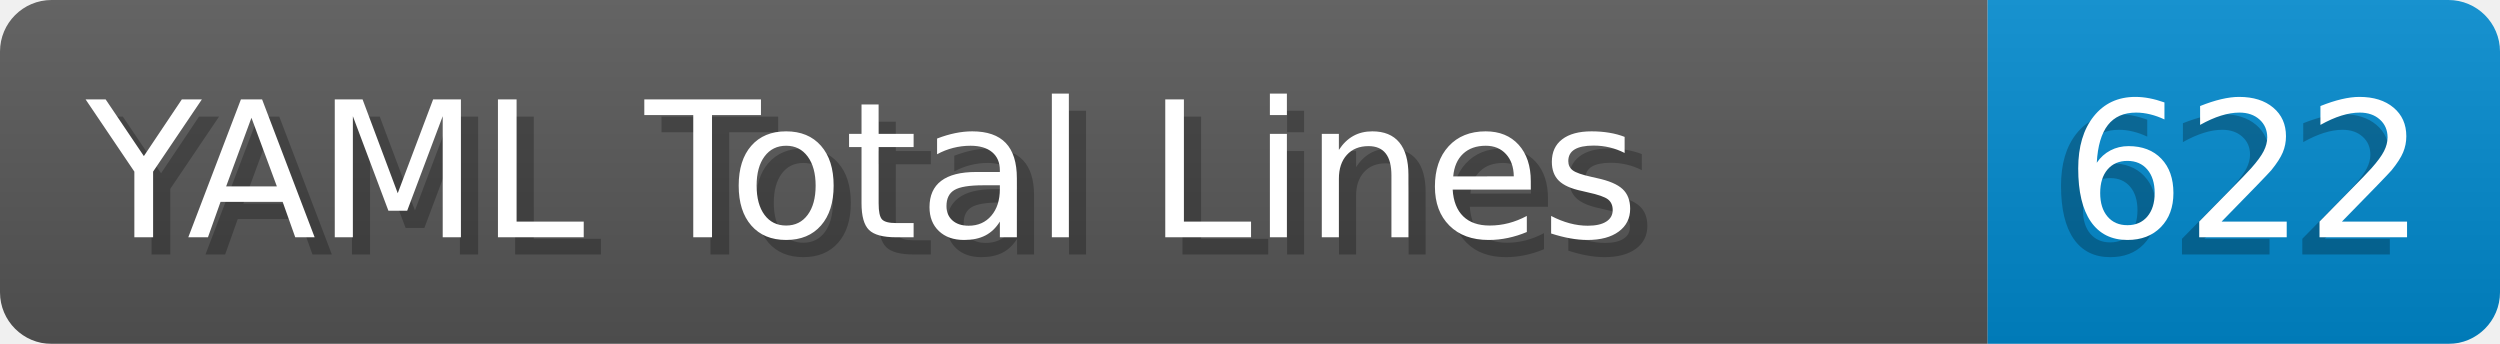
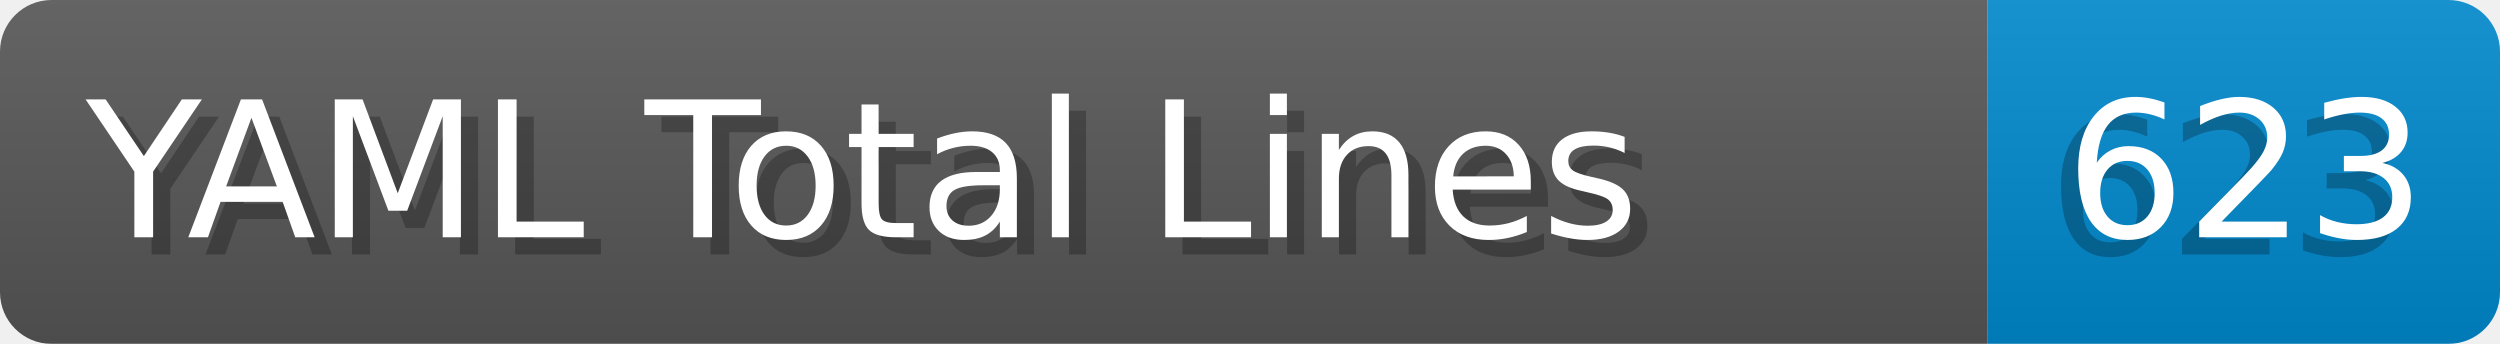
- <svg xmlns="http://www.w3.org/2000/svg" width="145.4" height="20" viewBox="0 0 1454.0 200" role="img" aria-label="YAML Total Lines: 622">
+ <svg xmlns="http://www.w3.org/2000/svg" width="145.4" height="20" viewBox="0 0 1454.0 200" role="img" aria-label="YAML Total Lines: 623">
  <linearGradient id="a" x2="0" y2="100%">
    <stop offset="0" stop-opacity=".1" stop-color="#EEE" />
    <stop offset="1" stop-opacity=".1" />
  </linearGradient>
  <mask id="m">
    <rect width="1454.0" height="200" rx="30" fill="#FFF" />
  </mask>
  <g mask="url(#m)">
    <rect width="1156.0" height="200" fill="#555" />
    <rect width="298.0" height="200" fill="#08C" x="1156.0" />
    <rect width="1454.0" height="200" fill="url(#a)" />
  </g>
  <g aria-hidden="true" fill="#fff" text-anchor="start" font-family="Verdana,DejaVu Sans,sans-serif" font-size="110">
    <text x="60" y="148" textLength="1056.0" fill="#000" opacity="0.25">YAML Total Lines</text>
    <text x="50" y="138" textLength="1056.0">YAML Total Lines</text>
-     <text x="1191.0" y="148" textLength="198.0" fill="#000" opacity="0.25">622</text>
-     <text x="1201.0" y="138" textLength="198.0">622</text>
+     <text x="1191.0" y="148" textLength="198.0" fill="#000" opacity="0.25">623</text>
+     <text x="1201.0" y="138" textLength="198.0">623</text>
  </g>
</svg>
